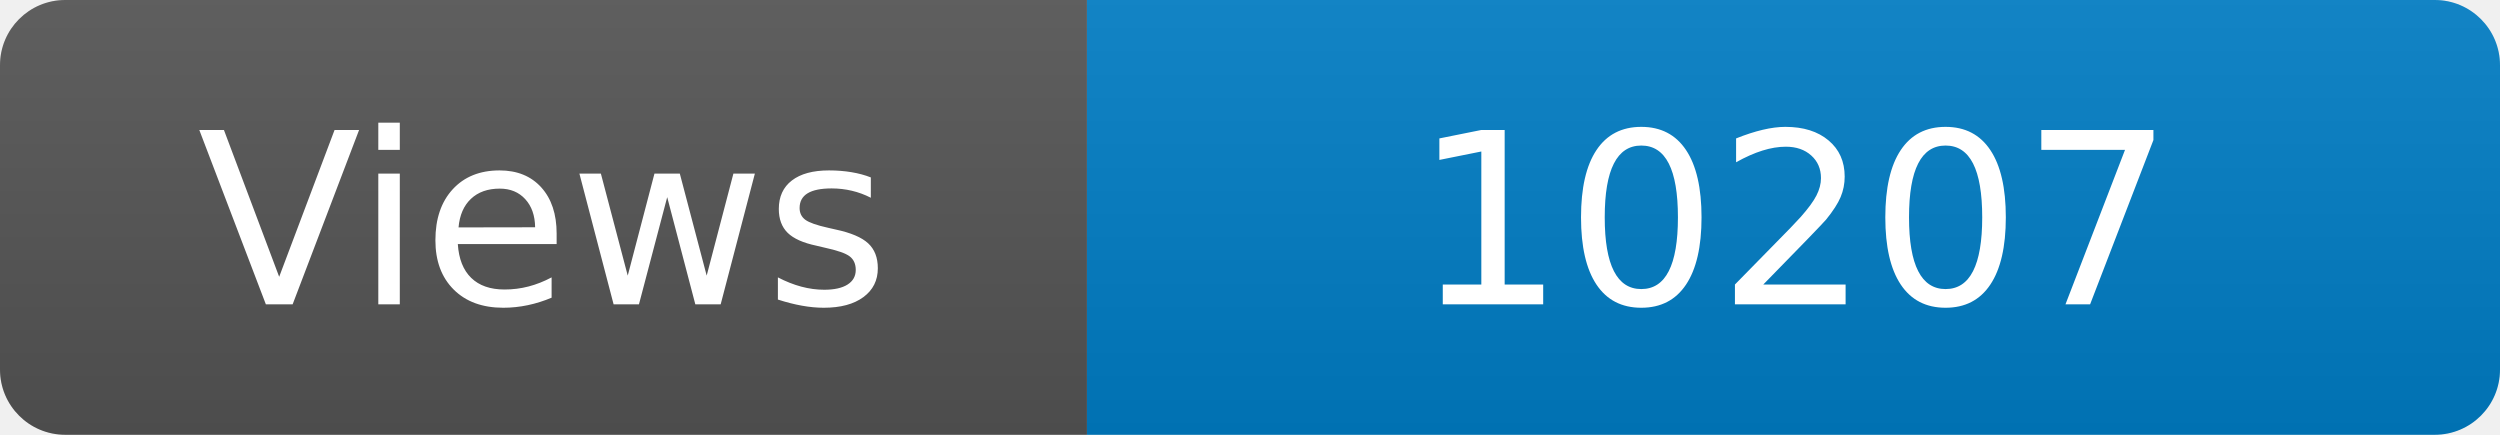
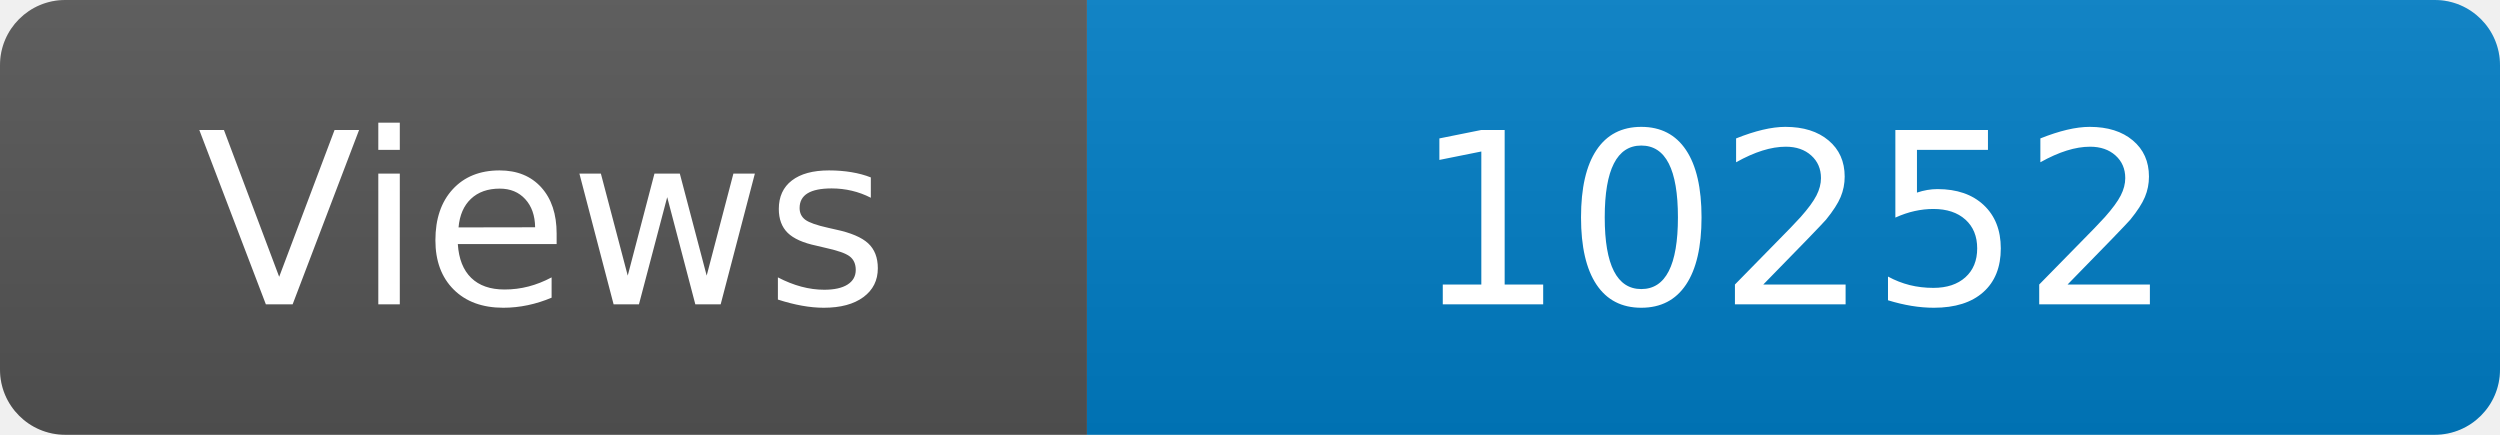
<svg xmlns="http://www.w3.org/2000/svg" width="115" height="20" role="img" aria-label="Maintained?: yes">
  <linearGradient id="s" x2="0" y2="100%">
    <stop offset="0" stop-color="#bbb" stop-opacity=".1" />
    <stop offset="1" stop-opacity=".1" />
  </linearGradient>
  <clipPath id="r">
    <rect width="115" height="20" rx="3" fill="#fff" />
  </clipPath>
  <g clip-path="url(#r)">
    <rect width="50" height="20" fill="#555" />
    <rect x="50" width="160" height="20" fill="#007ec6" />
    <rect width="115" height="20" fill="url(#s)" />
  </g>
  <g fill="#fff" text-anchor="middle" font-family="Verdana,Geneva,DejaVu Sans,sans-serif" font-size="110">
    <text x="250" y="140" transform="scale(.1)" fill="#fff">Views</text>
-     <text x="825" y="140" transform="scale(.1)" fill="#fff">10207</text>
+     <text x="825" y="140" transform="scale(.1)" fill="#fff">10252</text>
  </g>
</svg>
